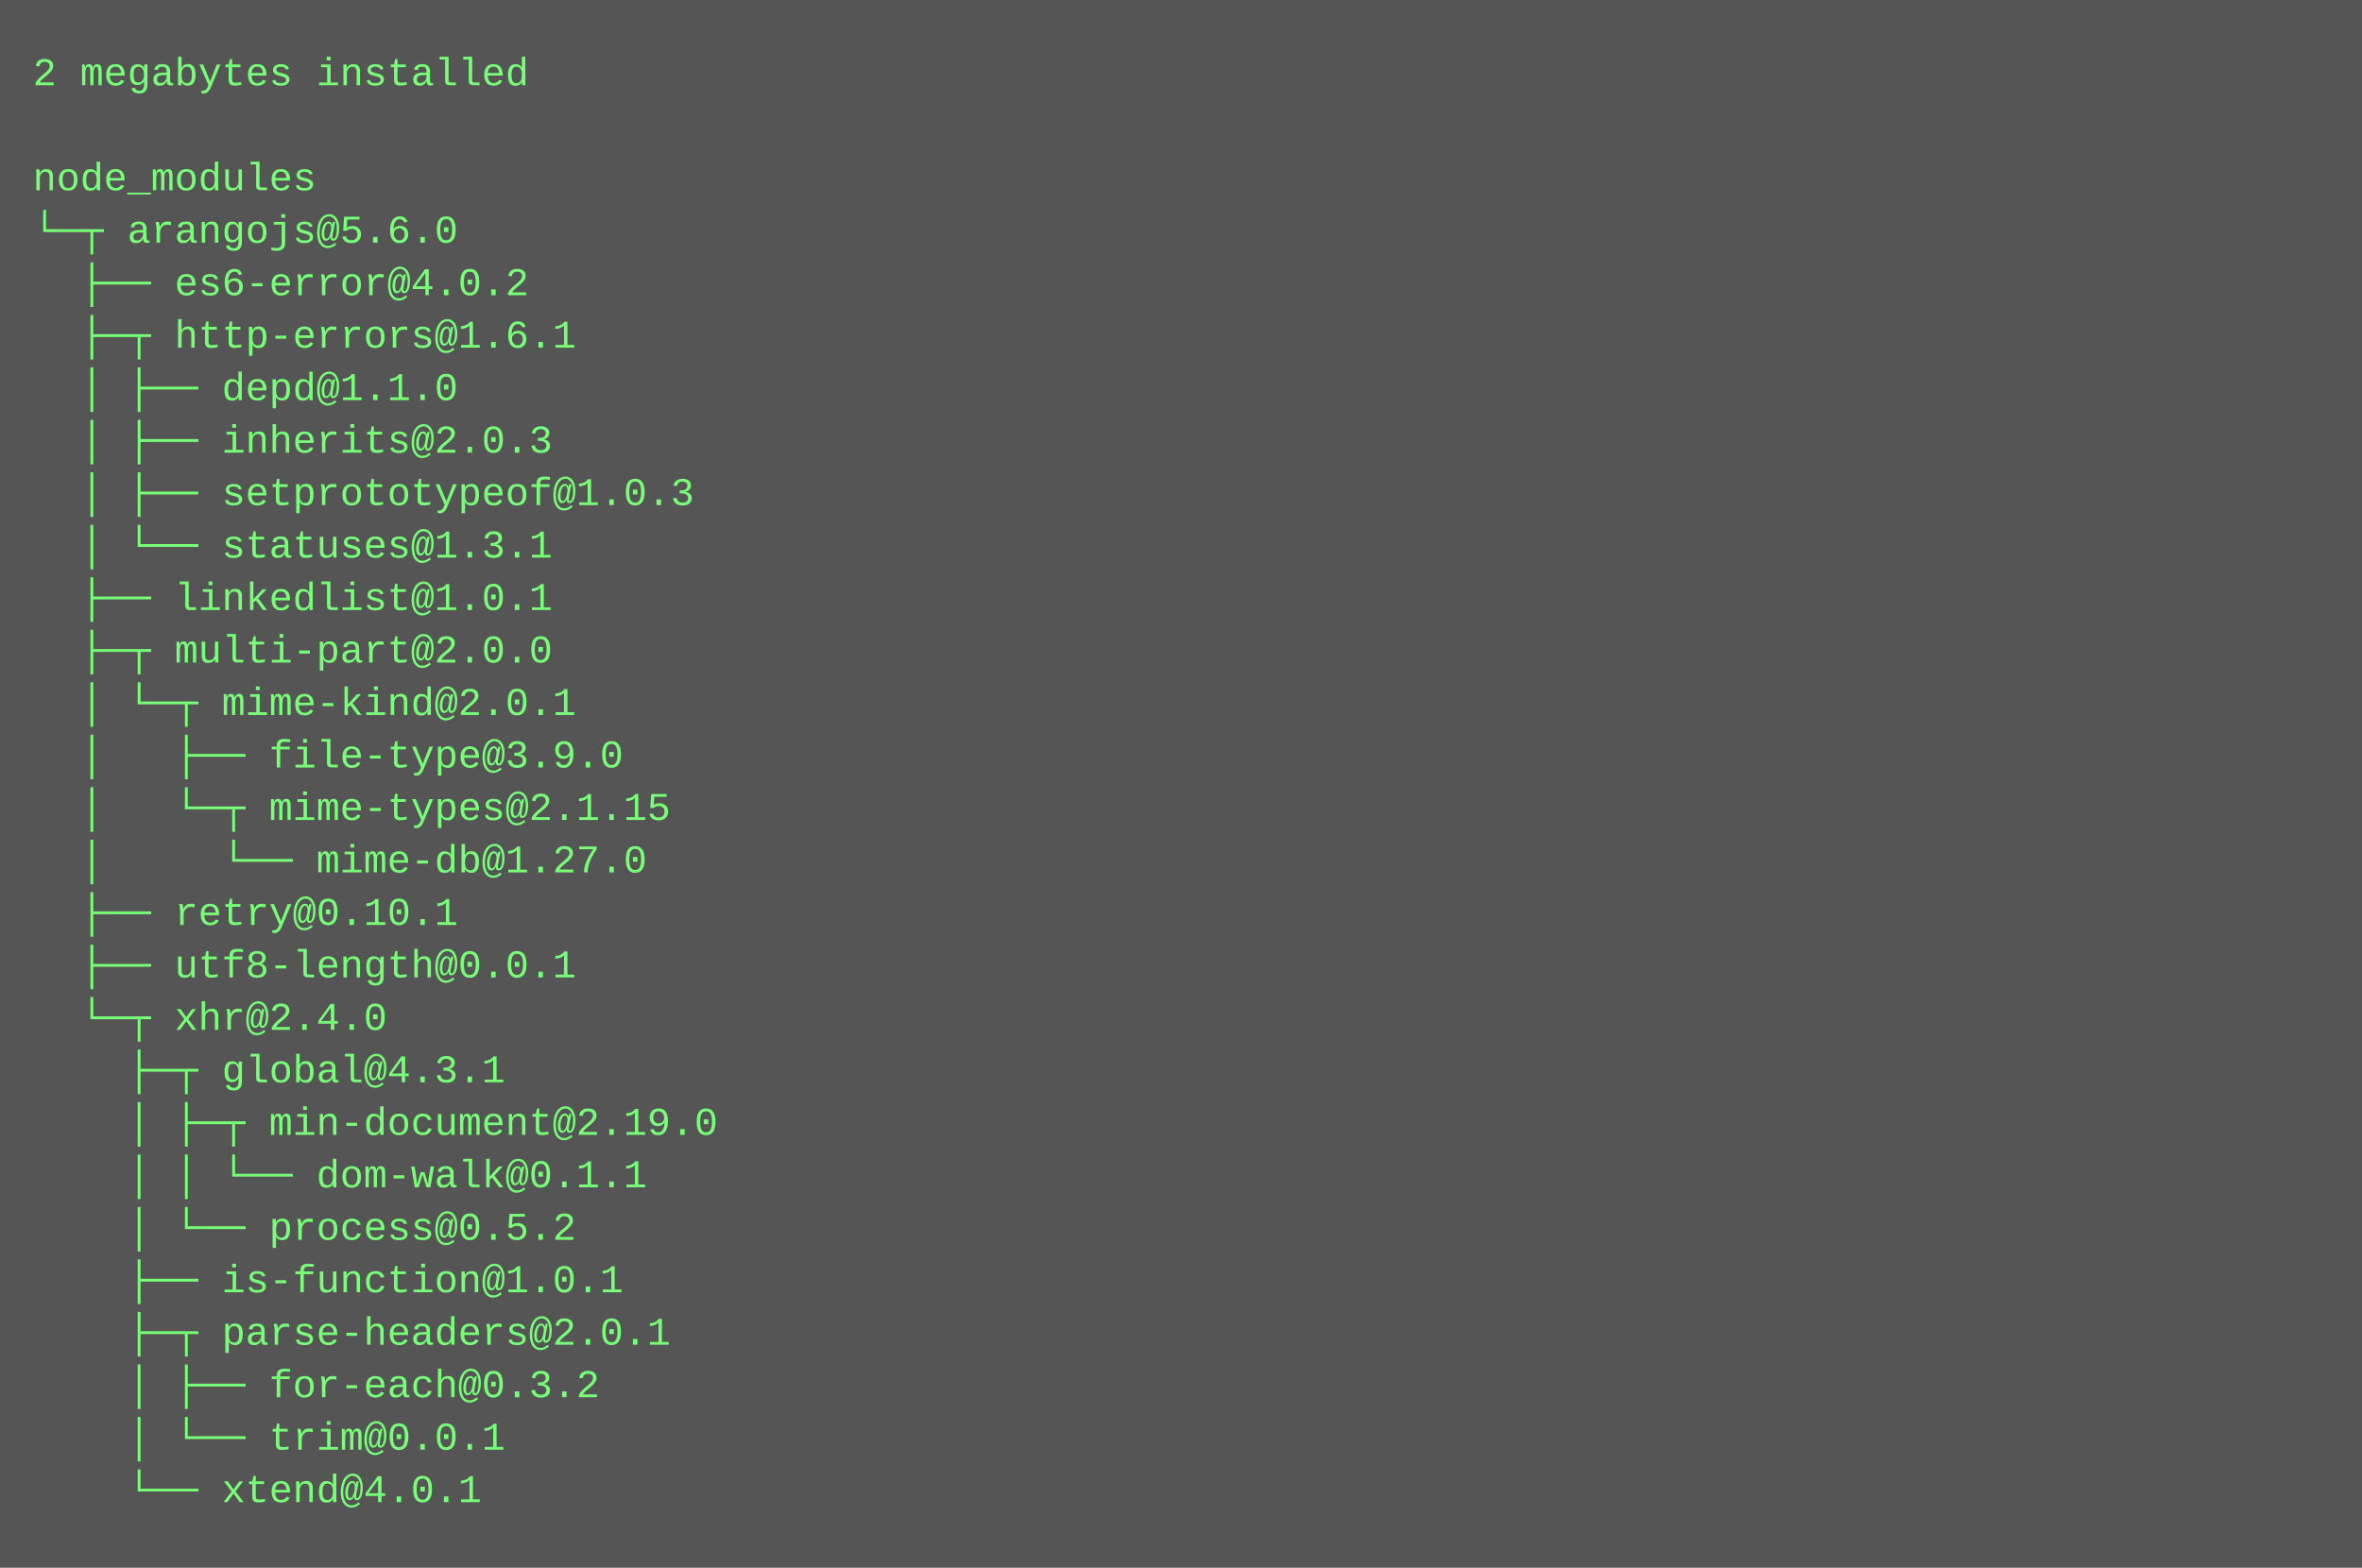
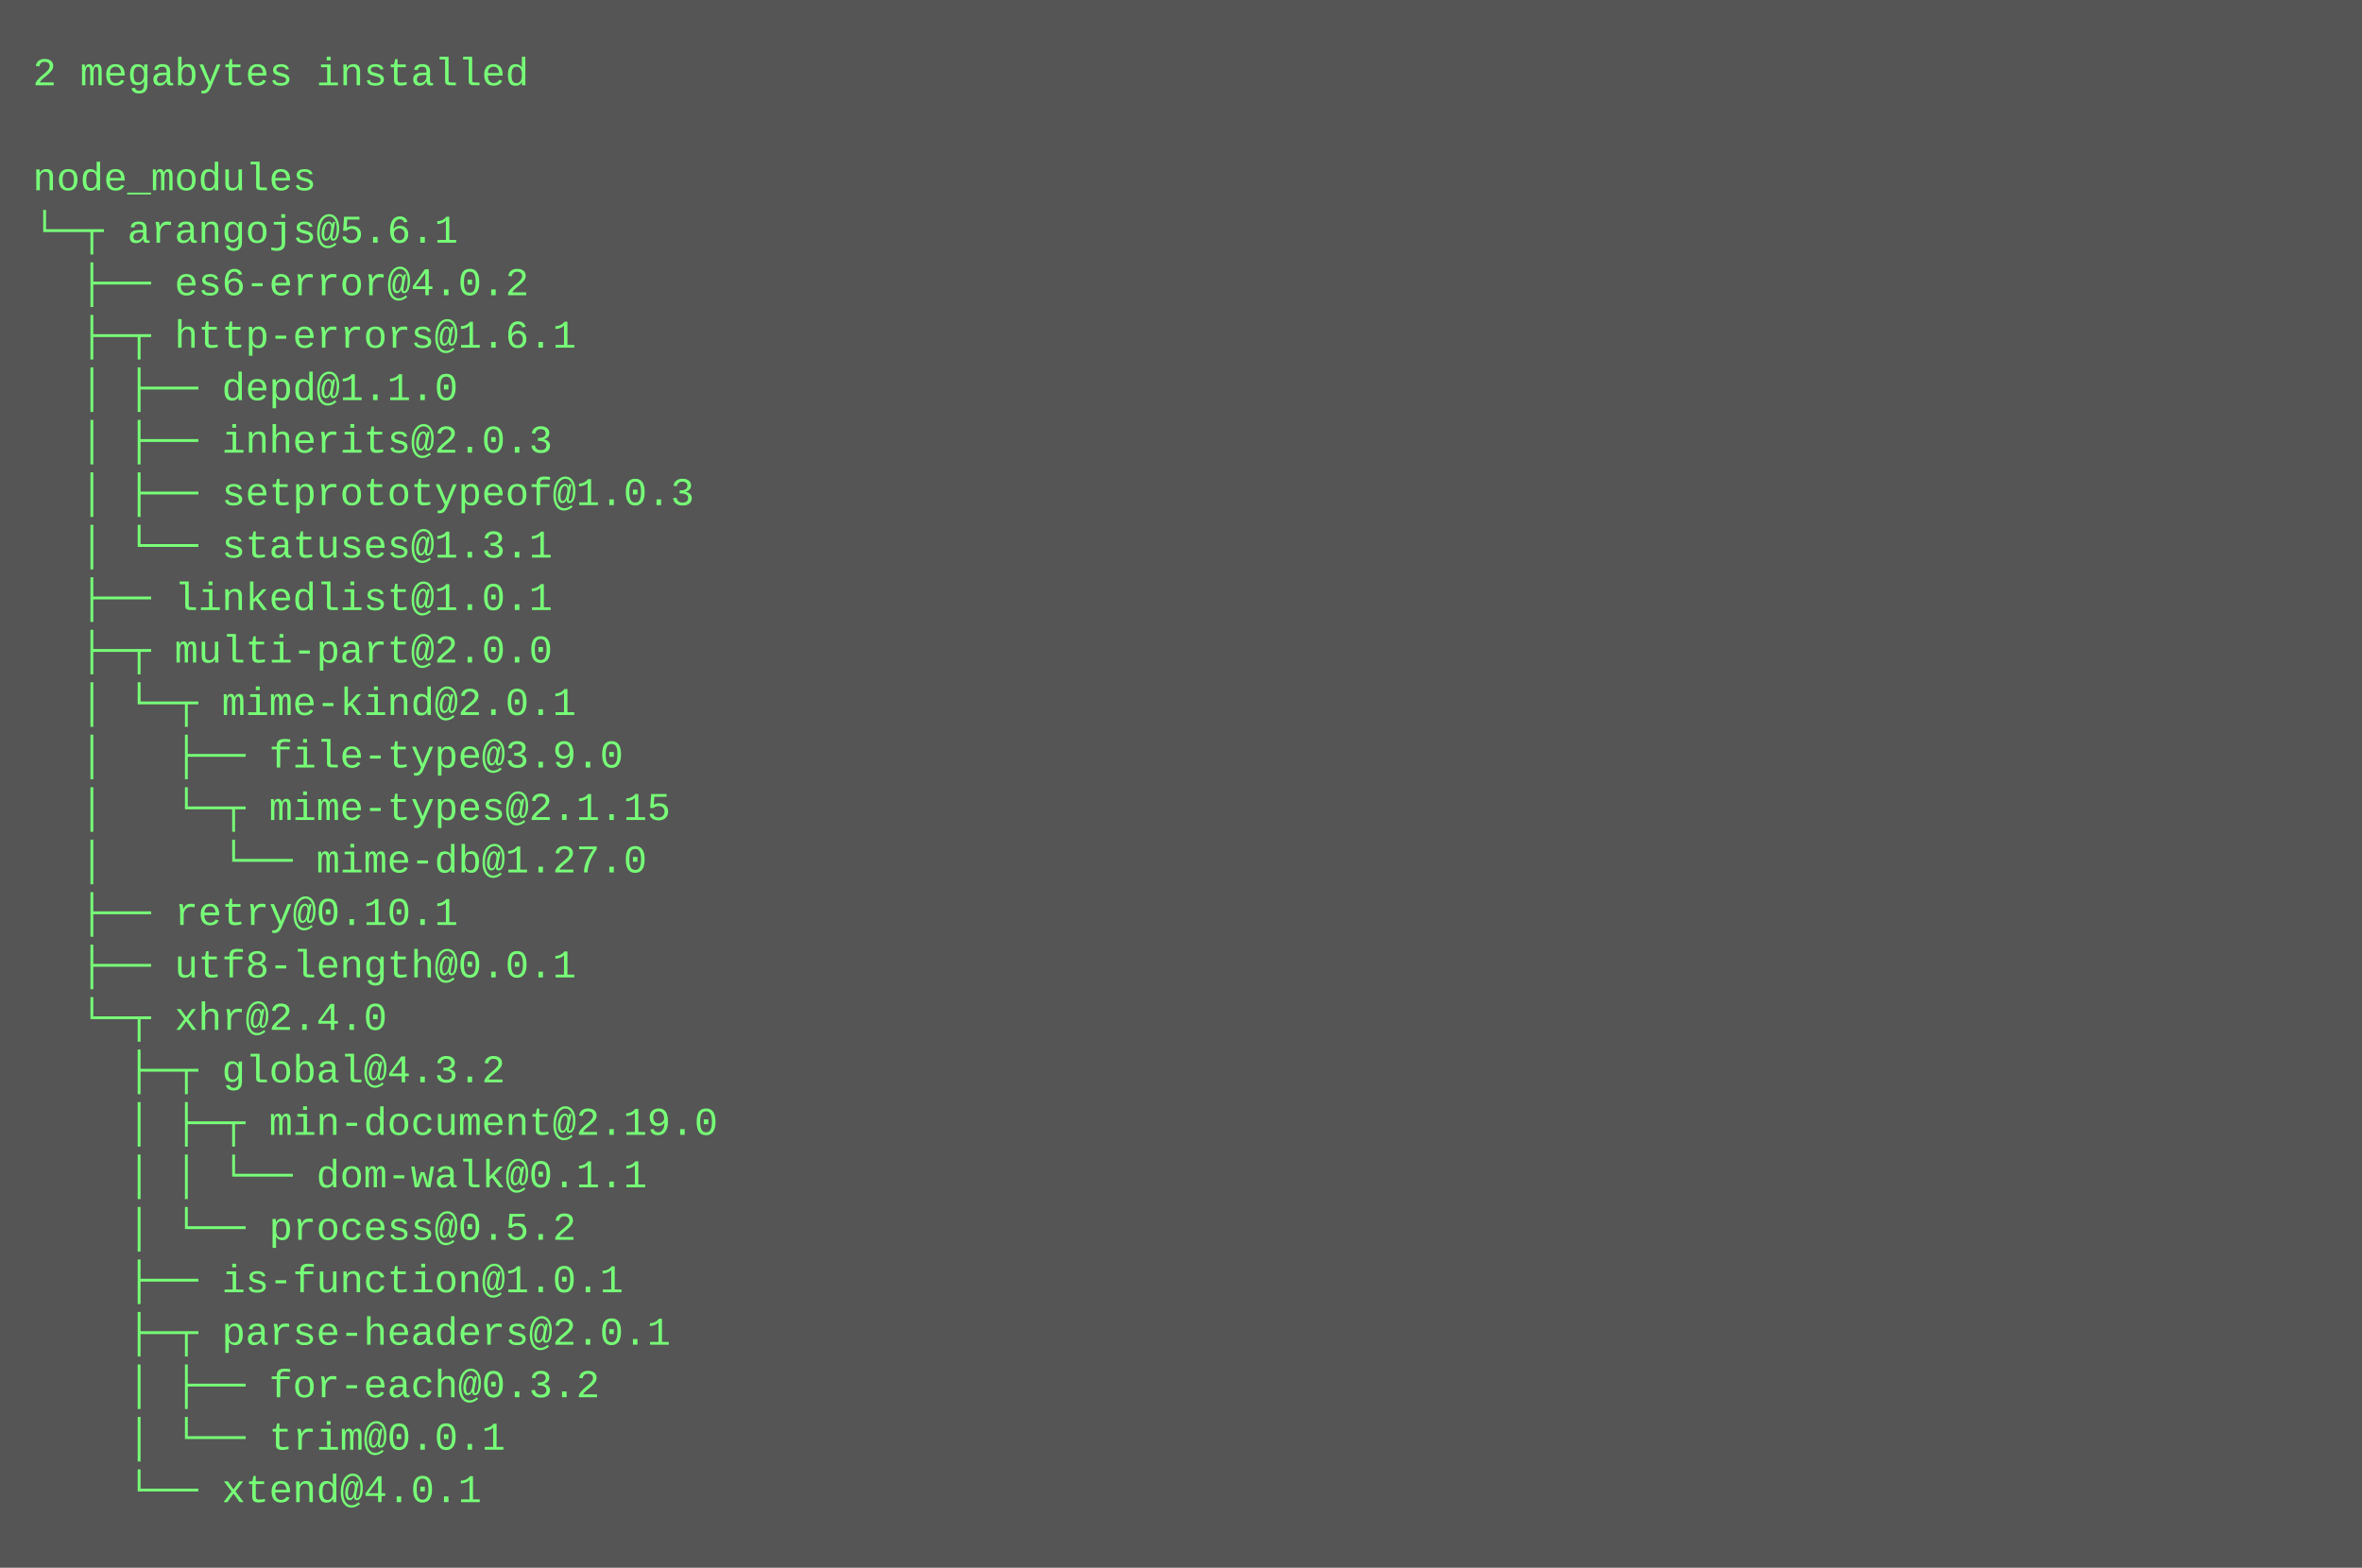
<svg xmlns="http://www.w3.org/2000/svg" height="478" width="720">
  <rect height="478" fill="#555" width="720" />
  <text fill="#7f7" font-family="Courier New" font-size="12" xml:space="preserve">
    <tspan x="10" y="26">2 megabytes installed</tspan>
    <tspan x="10" y="42" />
    <tspan x="10" y="58">node_modules</tspan>
-     <tspan x="10" y="74">└─┬ arangojs@5.6.0 </tspan>
+     <tspan x="10" y="74">└─┬ arangojs@5.6.1 </tspan>
    <tspan x="10" y="90">  ├── es6-error@4.0.2 </tspan>
    <tspan x="10" y="106">  ├─┬ http-errors@1.6.1 </tspan>
    <tspan x="10" y="122">  │ ├── depd@1.1.0 </tspan>
    <tspan x="10" y="138">  │ ├── inherits@2.0.3 </tspan>
    <tspan x="10" y="154">  │ ├── setprototypeof@1.0.3 </tspan>
    <tspan x="10" y="170">  │ └── statuses@1.3.1 </tspan>
    <tspan x="10" y="186">  ├── linkedlist@1.0.1 </tspan>
    <tspan x="10" y="202">  ├─┬ multi-part@2.0.0 </tspan>
    <tspan x="10" y="218">  │ └─┬ mime-kind@2.0.1 </tspan>
    <tspan x="10" y="234">  │   ├── file-type@3.9.0 </tspan>
    <tspan x="10" y="250">  │   └─┬ mime-types@2.1.15 </tspan>
    <tspan x="10" y="266">  │     └── mime-db@1.27.0 </tspan>
    <tspan x="10" y="282">  ├── retry@0.10.1 </tspan>
    <tspan x="10" y="298">  ├── utf8-length@0.0.1 </tspan>
    <tspan x="10" y="314">  └─┬ xhr@2.4.0 </tspan>
-     <tspan x="10" y="330">    ├─┬ global@4.3.1 </tspan>
+     <tspan x="10" y="330">    ├─┬ global@4.3.2 </tspan>
    <tspan x="10" y="346">    │ ├─┬ min-document@2.19.0 </tspan>
    <tspan x="10" y="362">    │ │ └── dom-walk@0.1.1 </tspan>
    <tspan x="10" y="378">    │ └── process@0.5.2 </tspan>
    <tspan x="10" y="394">    ├── is-function@1.0.1 </tspan>
    <tspan x="10" y="410">    ├─┬ parse-headers@2.0.1 </tspan>
    <tspan x="10" y="426">    │ ├── for-each@0.3.2 </tspan>
    <tspan x="10" y="442">    │ └── trim@0.0.1 </tspan>
    <tspan x="10" y="458">    └── xtend@4.0.1</tspan>
  </text>
</svg>
